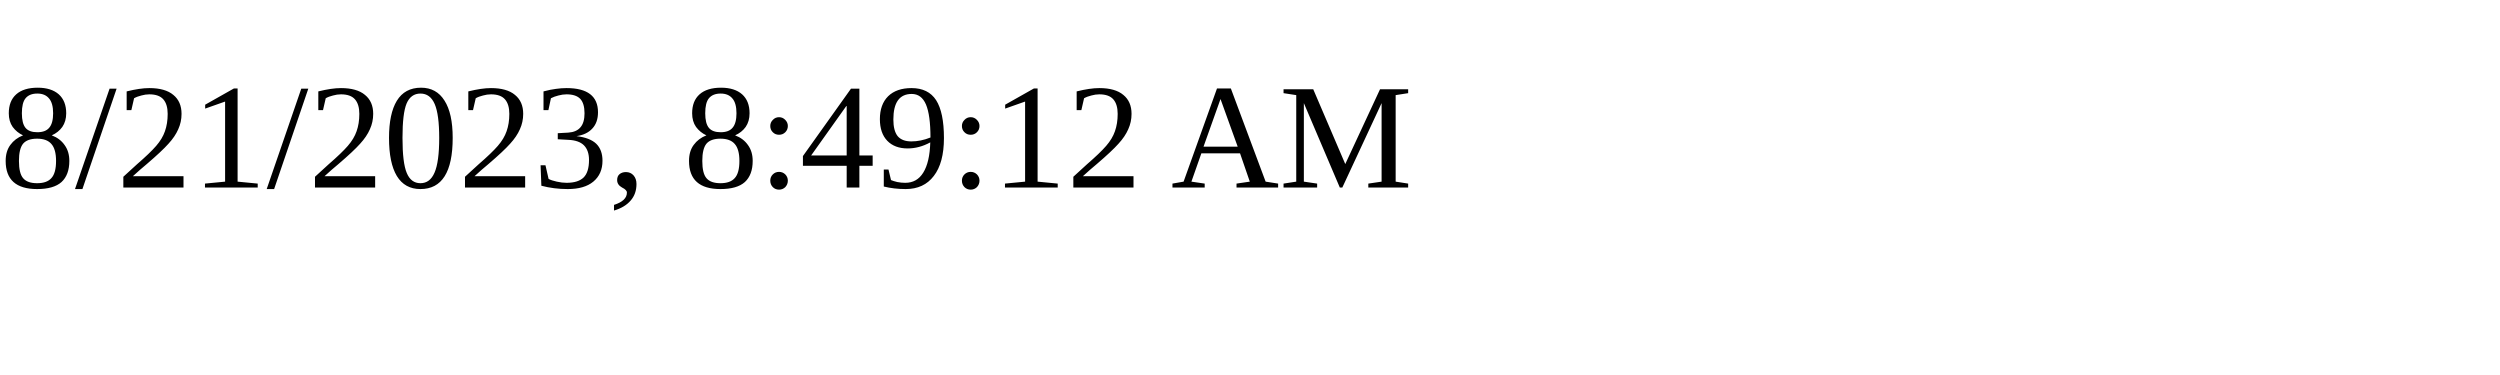
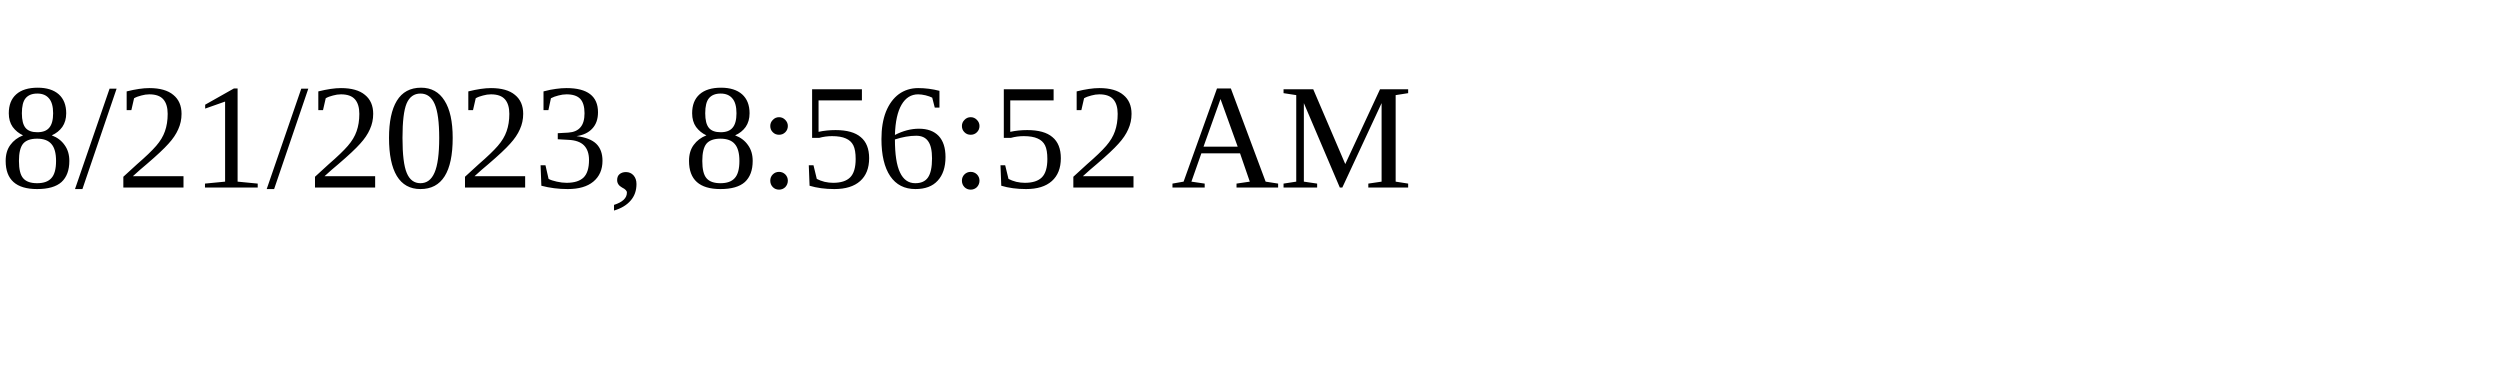
<svg xmlns="http://www.w3.org/2000/svg" height="30" width="200">
-   <text x="0" y="15">8/21/2023, 8:49:12 AM</text>
+   <text x="0" y="15">8/21/2023, 8:56:52 AM</text>
</svg>
